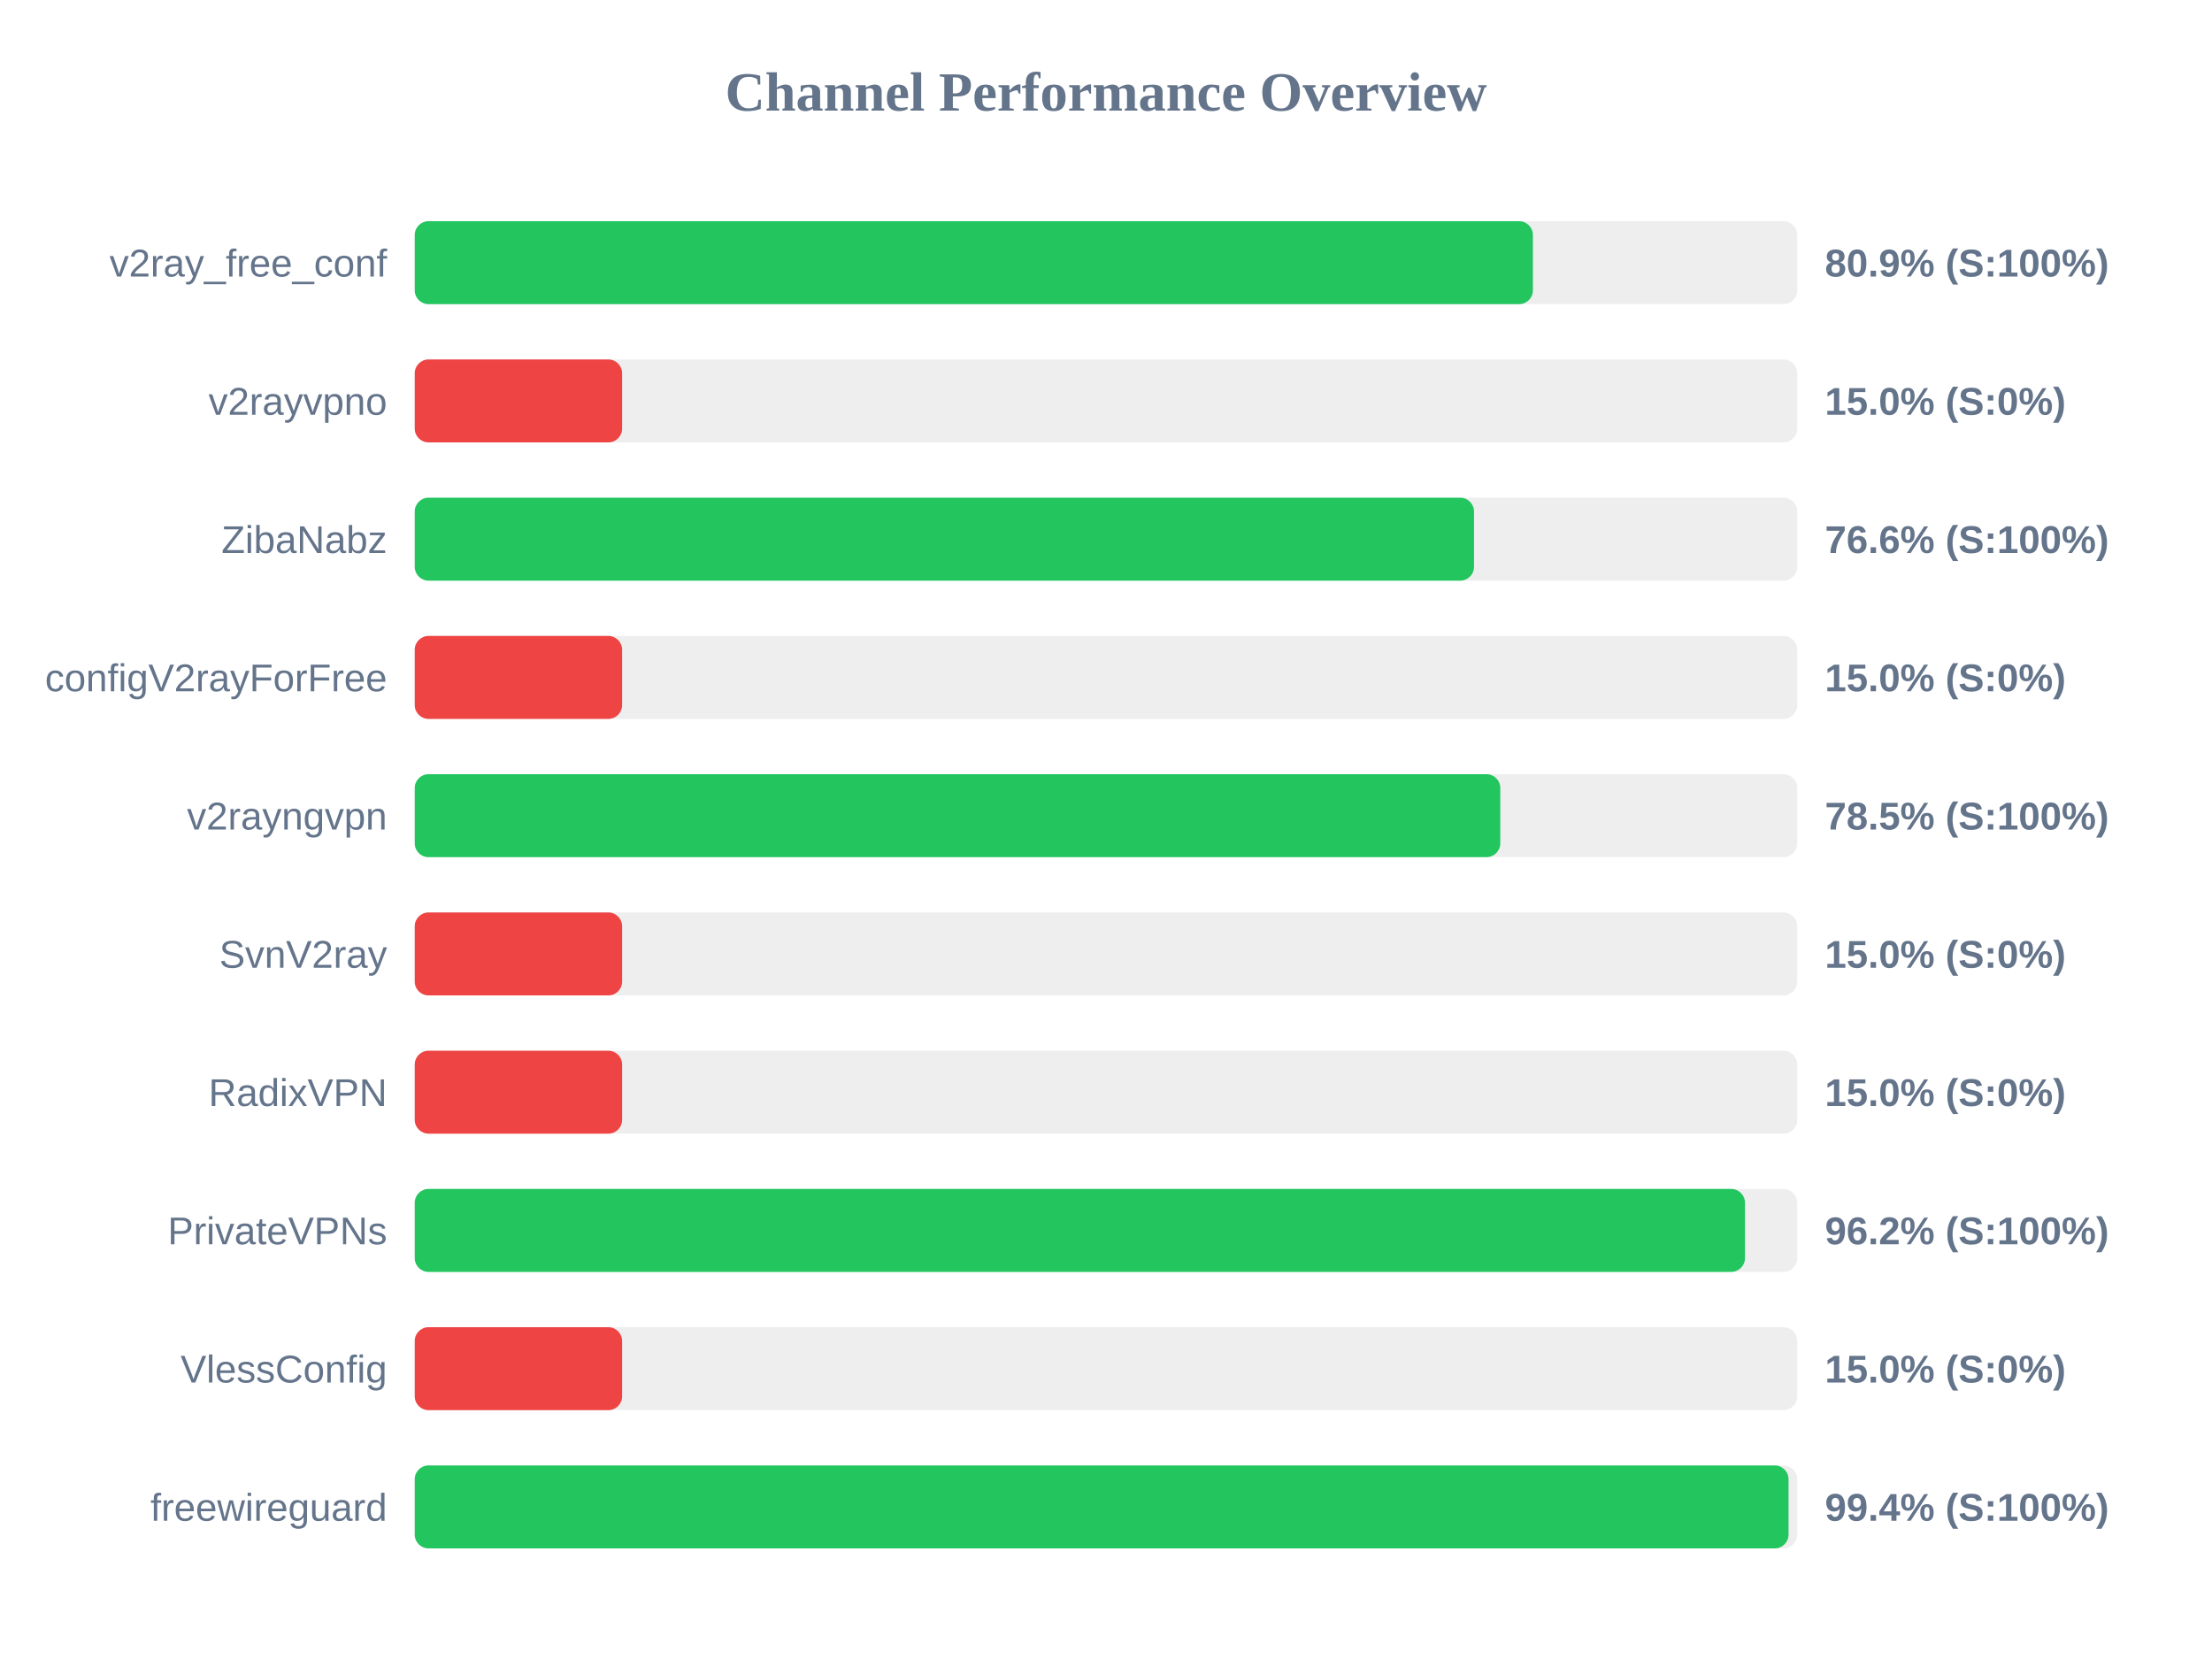
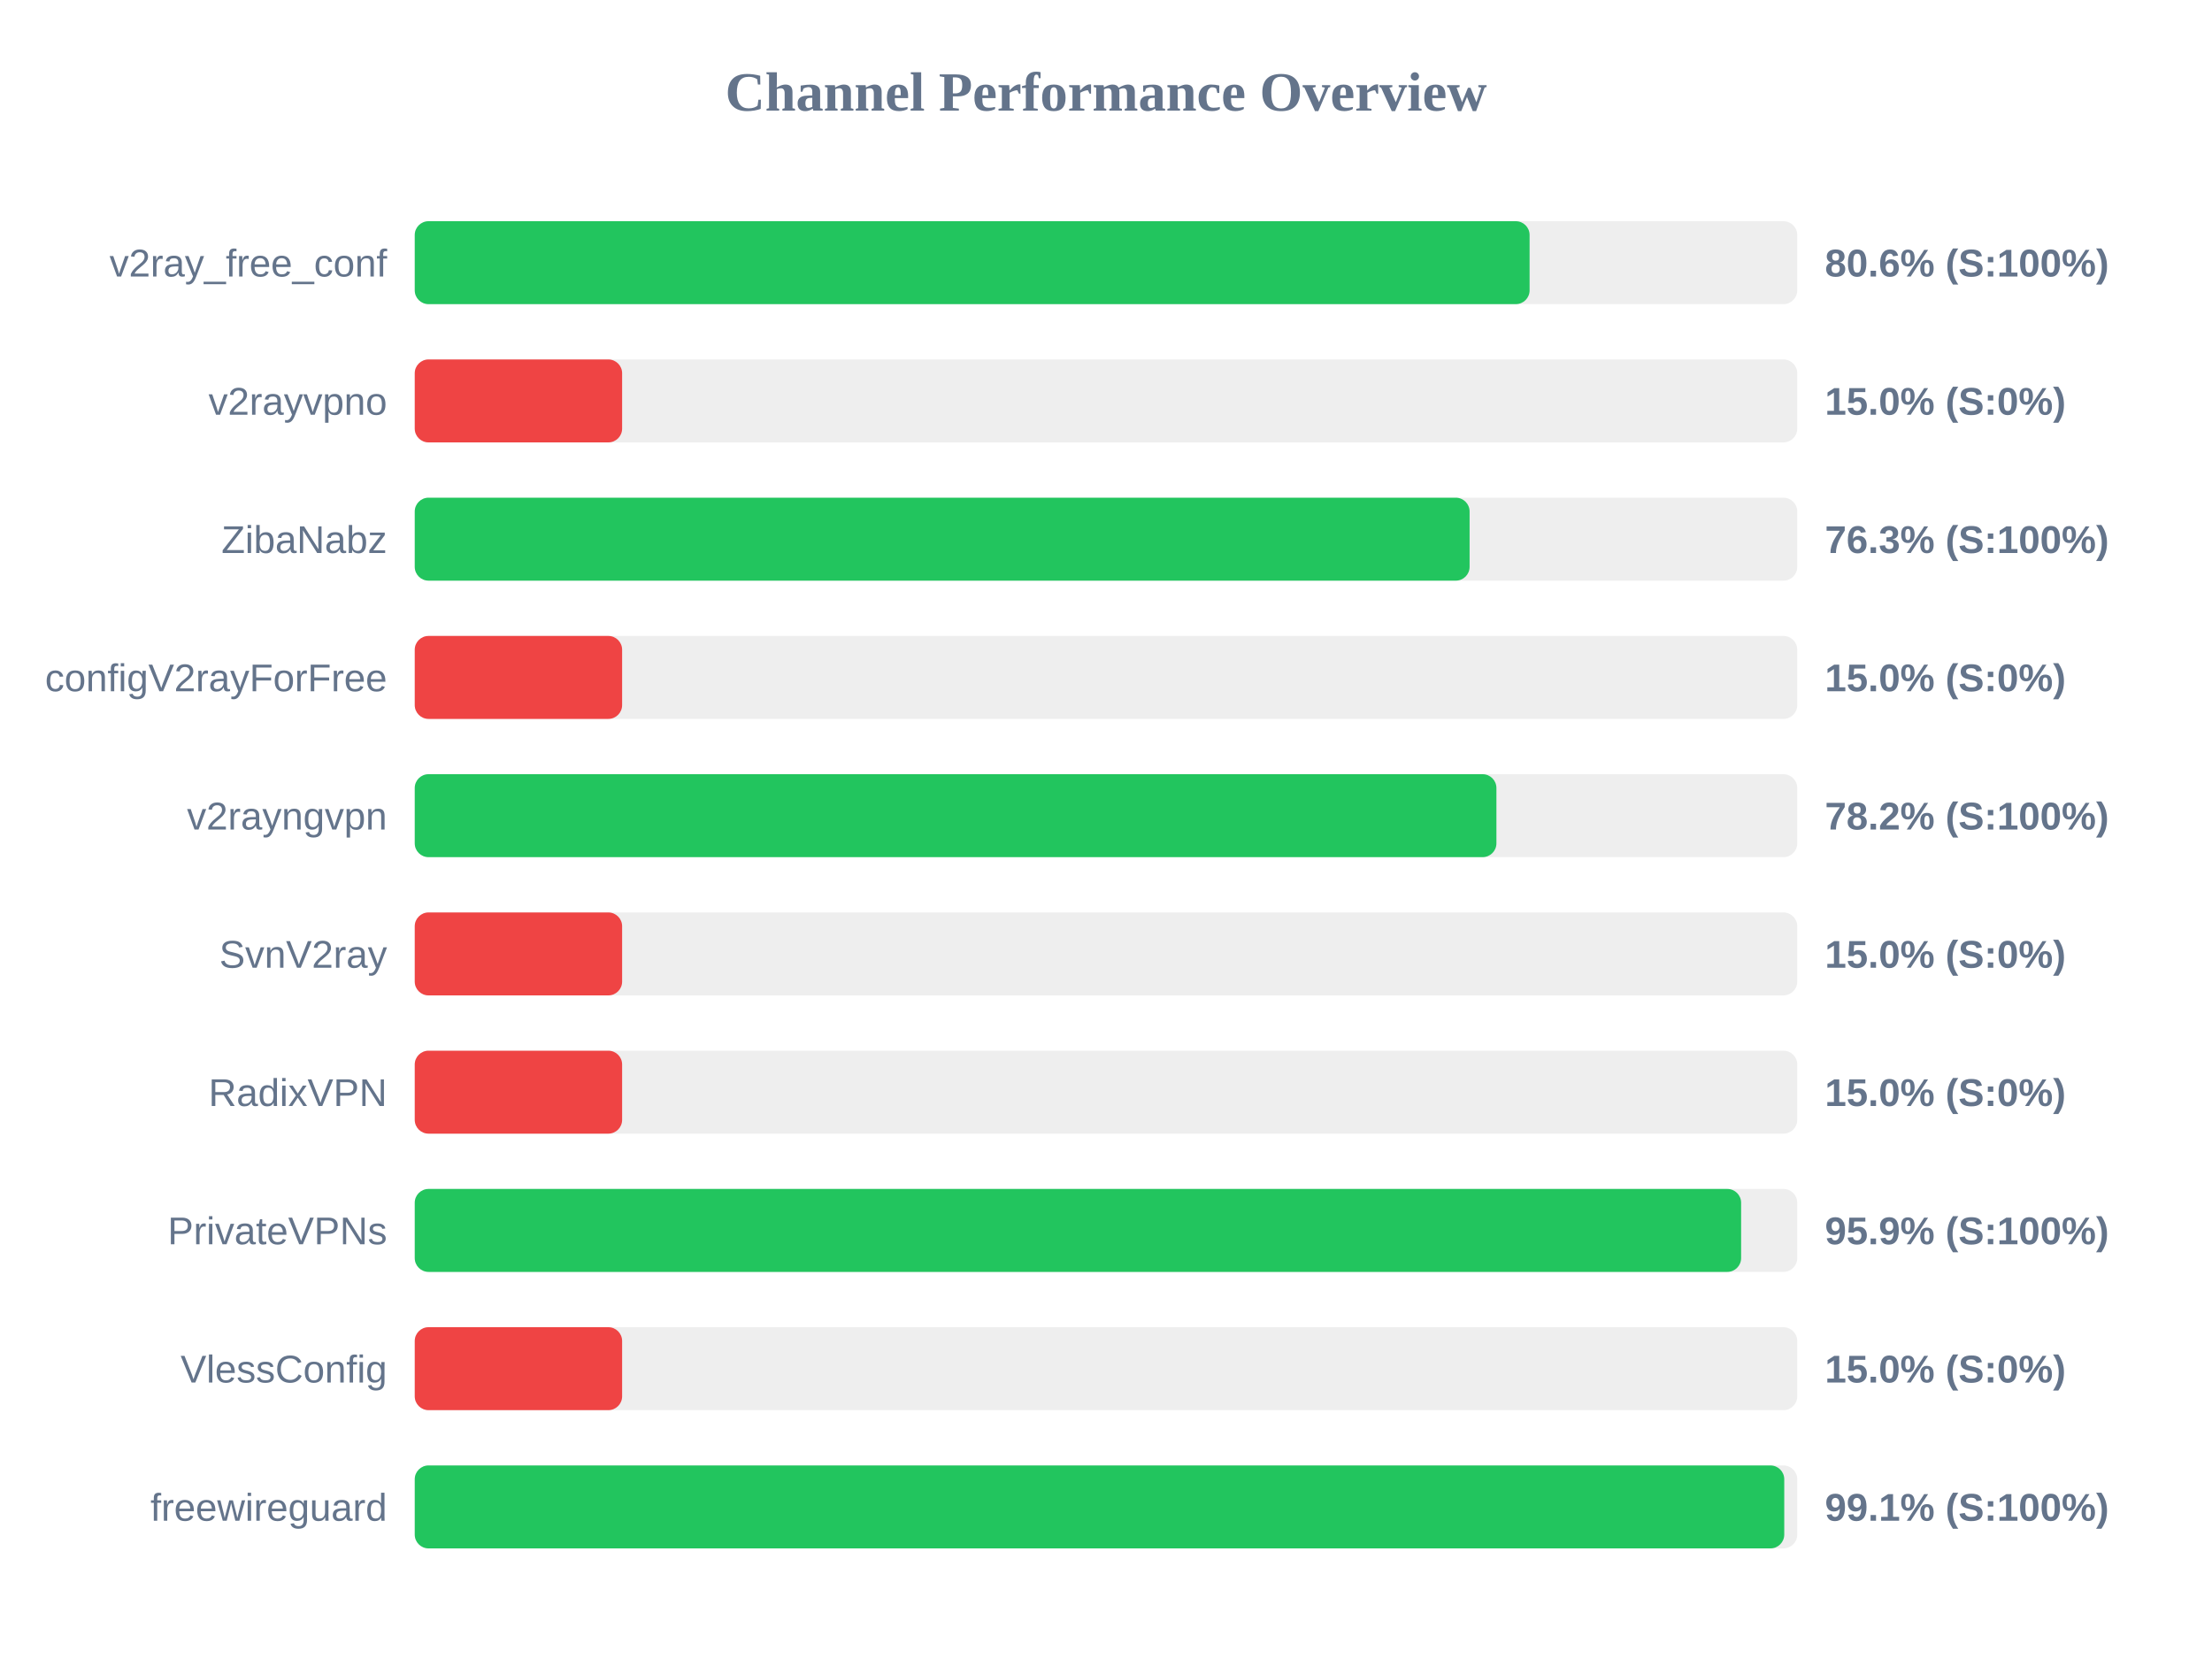
<svg xmlns="http://www.w3.org/2000/svg" width="800" height="600" version="1.1">
  <style>
        .row { font: 14px Arial; fill: #64748b; }
        .score { font: bold 14px Arial; fill: #64748b; }
    </style>
  <text x="400" y="40" text-anchor="middle" font-size="20px" font-weight="bold" fill="#64748b">Channel Performance Overview</text>
  <rect x="150" y="80" width="500" height="30" fill="#eee" rx="5" />
-   <rect x="150" y="80" width="404.4" height="30" fill="#22c55e" rx="5" />
+   <rect x="150" y="80" width="403.2" height="30" fill="#22c55e" rx="5" />
  <text x="140" y="100" text-anchor="end" class="row">v2ray_free_conf</text>
-   <text x="660" y="100" text-anchor="start" class="score">80.9% (S:100%)</text>
+   <text x="660" y="100" text-anchor="start" class="score">80.6% (S:100%)</text>
  <rect x="150" y="130" width="500" height="30" fill="#eee" rx="5" />
  <rect x="150" y="130" width="75.0" height="30" fill="#ef4444" rx="5" />
  <text x="140" y="150" text-anchor="end" class="row">v2rayvpno</text>
  <text x="660" y="150" text-anchor="start" class="score">15.0% (S:0%)</text>
  <rect x="150" y="180" width="500" height="30" fill="#eee" rx="5" />
-   <rect x="150" y="180" width="383.1" height="30" fill="#22c55e" rx="5" />
+   <rect x="150" y="180" width="381.5" height="30" fill="#22c55e" rx="5" />
  <text x="140" y="200" text-anchor="end" class="row">ZibaNabz</text>
-   <text x="660" y="200" text-anchor="start" class="score">76.6% (S:100%)</text>
+   <text x="660" y="200" text-anchor="start" class="score">76.3% (S:100%)</text>
  <rect x="150" y="230" width="500" height="30" fill="#eee" rx="5" />
  <rect x="150" y="230" width="75.0" height="30" fill="#ef4444" rx="5" />
  <text x="140" y="250" text-anchor="end" class="row">configV2rayForFree</text>
  <text x="660" y="250" text-anchor="start" class="score">15.0% (S:0%)</text>
  <rect x="150" y="280" width="500" height="30" fill="#eee" rx="5" />
-   <rect x="150" y="280" width="392.6" height="30" fill="#22c55e" rx="5" />
+   <rect x="150" y="280" width="391.2" height="30" fill="#22c55e" rx="5" />
  <text x="140" y="300" text-anchor="end" class="row">v2rayngvpn</text>
-   <text x="660" y="300" text-anchor="start" class="score">78.5% (S:100%)</text>
+   <text x="660" y="300" text-anchor="start" class="score">78.2% (S:100%)</text>
  <rect x="150" y="330" width="500" height="30" fill="#eee" rx="5" />
  <rect x="150" y="330" width="75.0" height="30" fill="#ef4444" rx="5" />
  <text x="140" y="350" text-anchor="end" class="row">SvnV2ray</text>
  <text x="660" y="350" text-anchor="start" class="score">15.0% (S:0%)</text>
  <rect x="150" y="380" width="500" height="30" fill="#eee" rx="5" />
  <rect x="150" y="380" width="75.0" height="30" fill="#ef4444" rx="5" />
  <text x="140" y="400" text-anchor="end" class="row">RadixVPN</text>
  <text x="660" y="400" text-anchor="start" class="score">15.0% (S:0%)</text>
  <rect x="150" y="430" width="500" height="30" fill="#eee" rx="5" />
-   <rect x="150" y="430" width="481.1" height="30" fill="#22c55e" rx="5" />
+   <rect x="150" y="430" width="479.7" height="30" fill="#22c55e" rx="5" />
  <text x="140" y="450" text-anchor="end" class="row">PrivateVPNs</text>
-   <text x="660" y="450" text-anchor="start" class="score">96.2% (S:100%)</text>
+   <text x="660" y="450" text-anchor="start" class="score">95.9% (S:100%)</text>
  <rect x="150" y="480" width="500" height="30" fill="#eee" rx="5" />
  <rect x="150" y="480" width="75.0" height="30" fill="#ef4444" rx="5" />
  <text x="140" y="500" text-anchor="end" class="row">VlessConfig</text>
  <text x="660" y="500" text-anchor="start" class="score">15.0% (S:0%)</text>
  <rect x="150" y="530" width="500" height="30" fill="#eee" rx="5" />
-   <rect x="150" y="530" width="496.85" height="30" fill="#22c55e" rx="5" />
+   <rect x="150" y="530" width="495.3" height="30" fill="#22c55e" rx="5" />
  <text x="140" y="550" text-anchor="end" class="row">freewireguard</text>
-   <text x="660" y="550" text-anchor="start" class="score">99.4% (S:100%)</text>
+   <text x="660" y="550" text-anchor="start" class="score">99.1% (S:100%)</text>
</svg>
